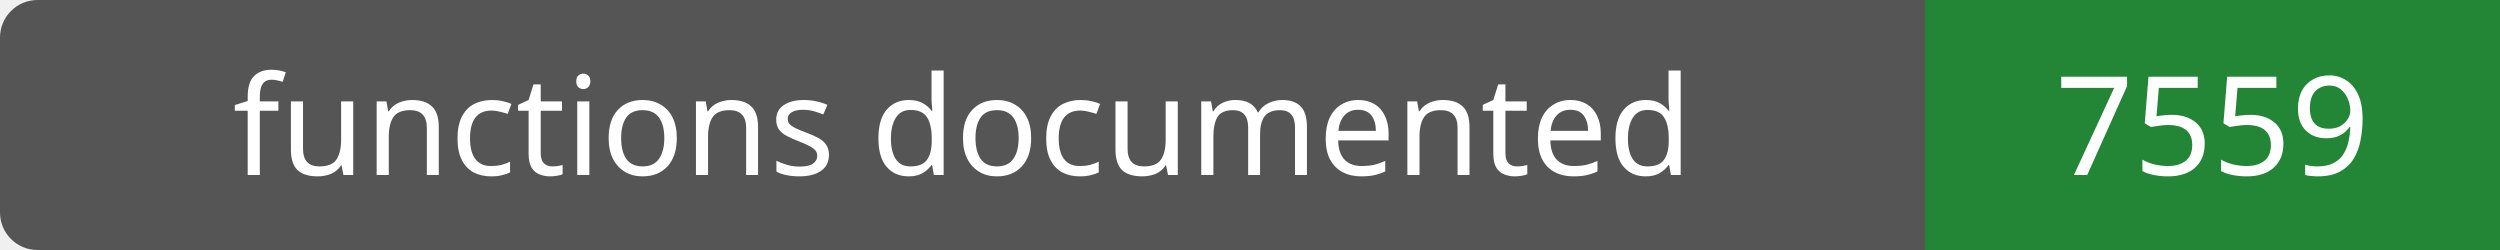
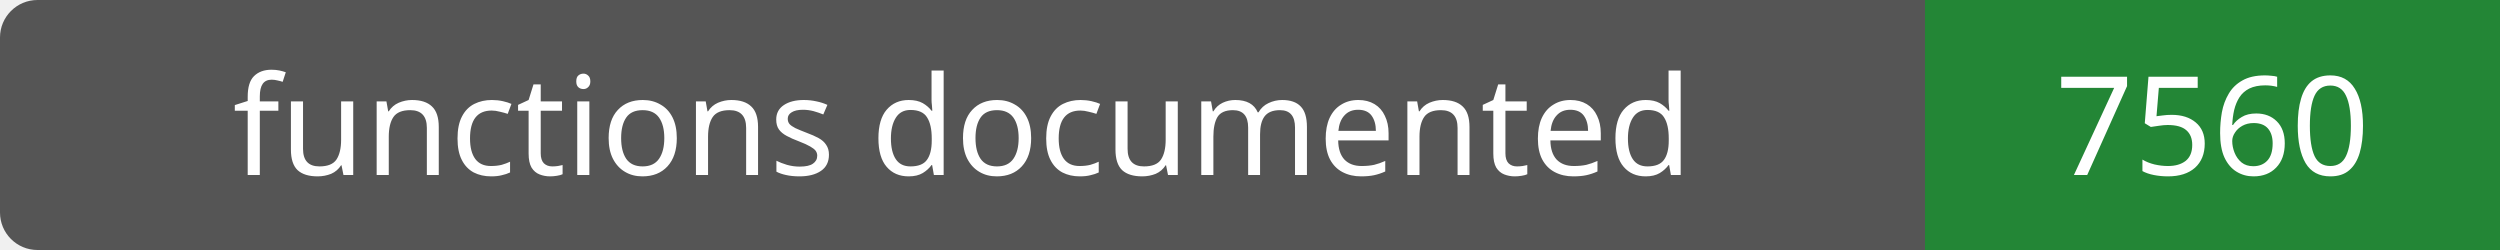
- <svg xmlns="http://www.w3.org/2000/svg" width="200" height="20" role="img" aria-label="functions documented: 7559">
+ <svg xmlns="http://www.w3.org/2000/svg" width="200" height="20" role="img" aria-label="functions documented: 7560">
  <rect width="200" height="20" rx="3" fill="#555" />
  <path fill="#238636" d="M154 0h46v20H154z" />
  <g fill="#fff" text-anchor="middle" font-family="Verdana,sans-serif" font-size="11">
    <text x="77.0" y="14">functions documented</text>
-     <text x="177.0" y="14">7559</text>
+     <text x="177.0" y="14">7560</text>
  </g>
</svg>
